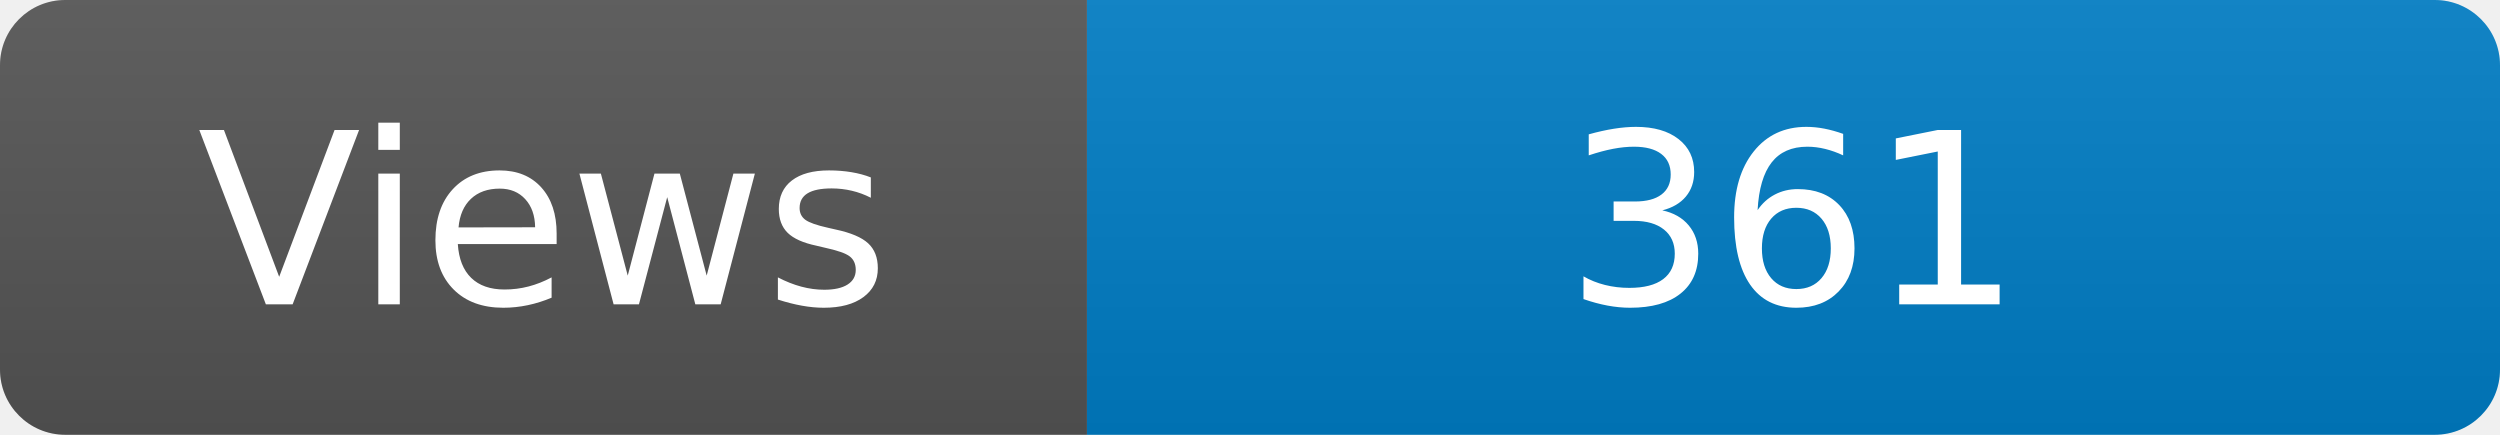
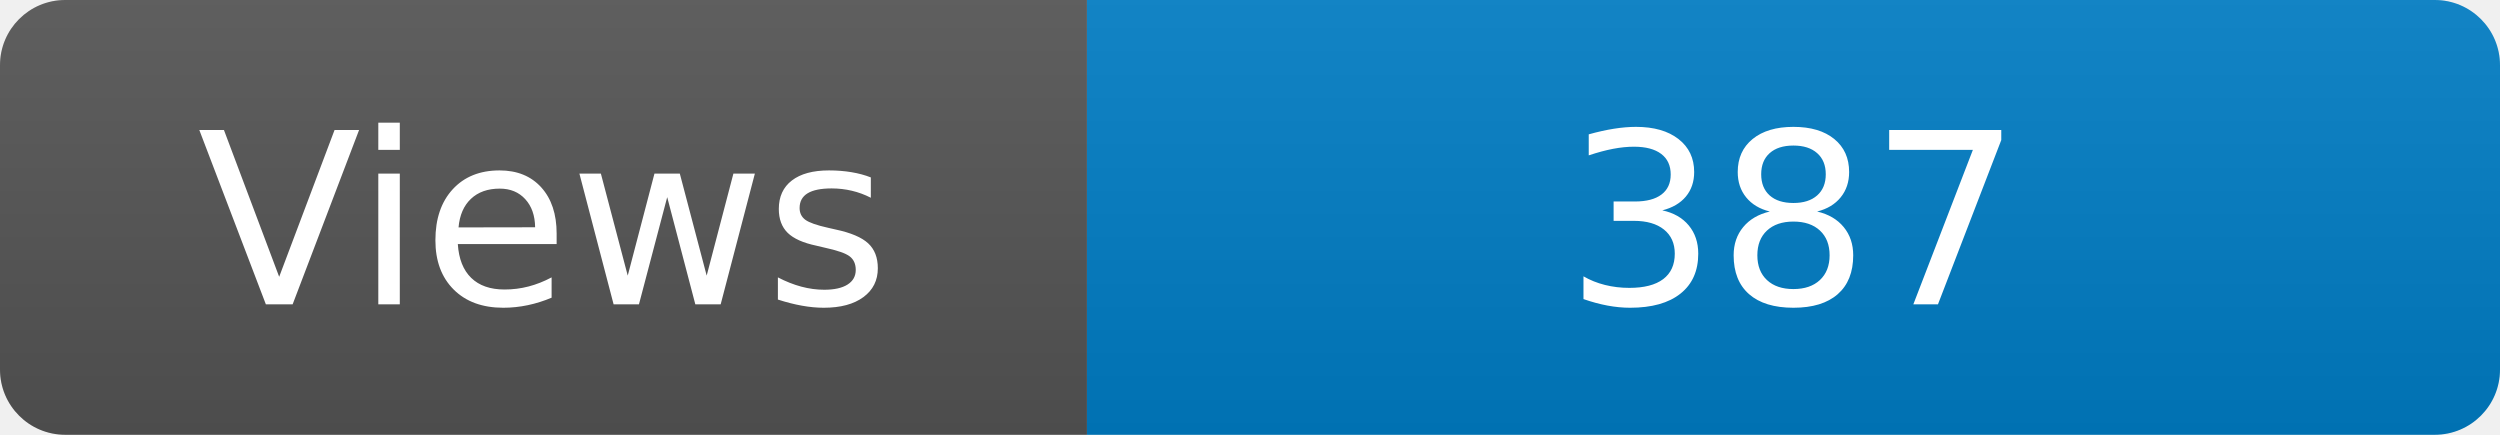
<svg xmlns="http://www.w3.org/2000/svg" width="115" height="20" role="img" aria-label="Maintained?: yes">
  <linearGradient id="s" x2="0" y2="100%">
    <stop offset="0" stop-color="#bbb" stop-opacity=".1" />
    <stop offset="1" stop-opacity=".1" />
  </linearGradient>
  <clipPath id="r">
    <rect width="115" height="20" rx="3" fill="#fff" />
  </clipPath>
  <g clip-path="url(#r)">
    <rect width="50" height="20" fill="#555" />
    <rect x="50" width="160" height="20" fill="#007ec6" />
    <rect width="115" height="20" fill="url(#s)" />
  </g>
  <g fill="#fff" text-anchor="middle" font-family="Verdana,Geneva,DejaVu Sans,sans-serif" font-size="110">
    <text x="250" y="140" transform="scale(.1)" fill="#fff">Views</text>
-     <text x="825" y="140" transform="scale(.1)" fill="#fff">361</text>
+     <text x="825" y="140" transform="scale(.1)" fill="#fff">387</text>
  </g>
</svg>
